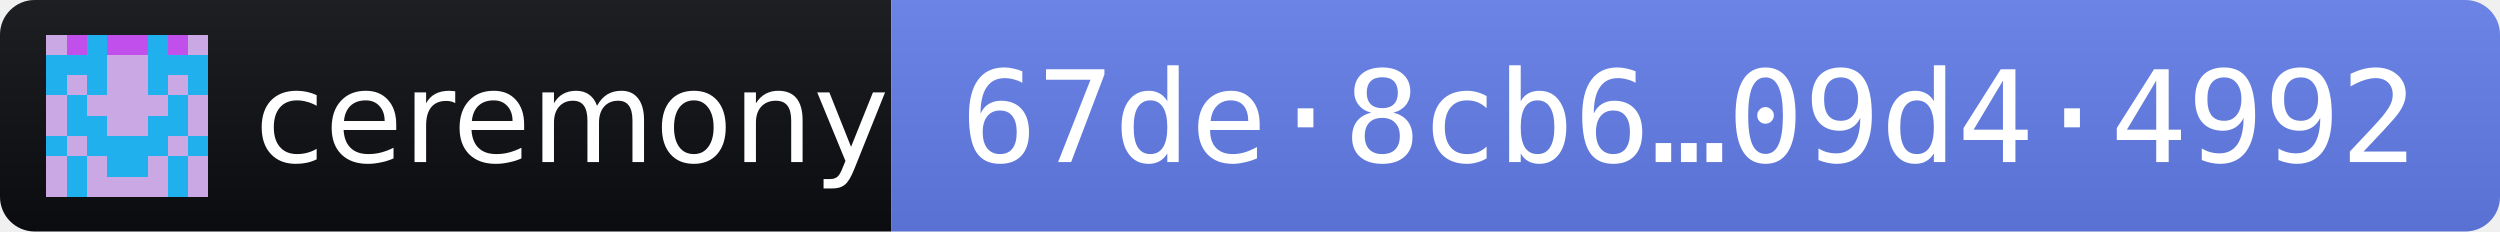
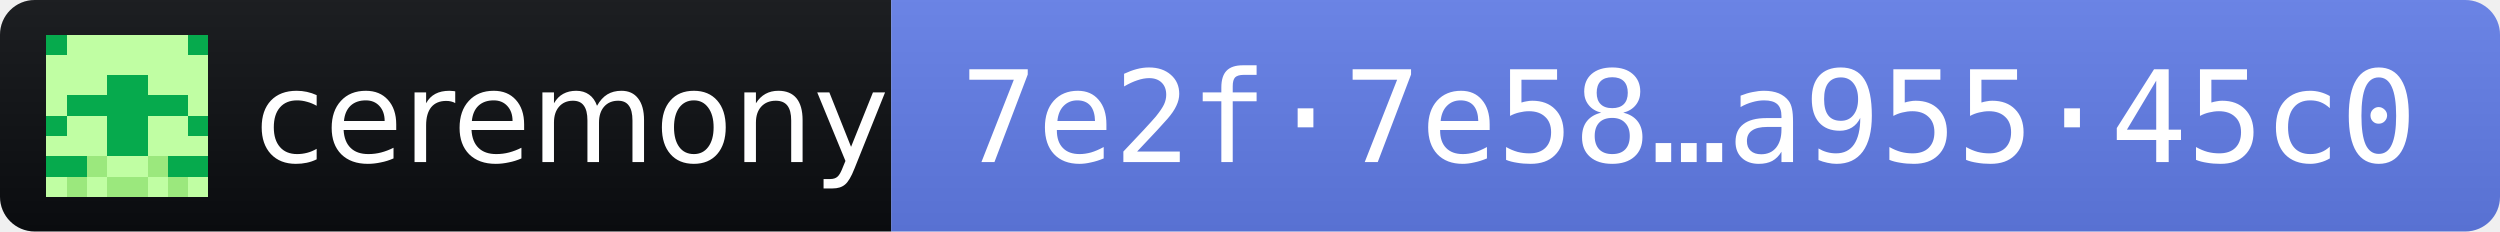
- <svg xmlns="http://www.w3.org/2000/svg" width="216" height="20" role="img" aria-label="ceremony 2026.10.12 · release fingerprint 67de8cb696fdbac1004d23bdd5c106353e57a93d67125efe61808f5509d44992">
+ <svg xmlns="http://www.w3.org/2000/svg" width="216" height="20" role="img" aria-label="ceremony 2026.10.12 · release fingerprint 7e2f7e58488b0da2222952fda1b56a7107fec033aa6a414e78fe2e42a95545c0">
  <linearGradient id="s" x2="0" y2="100%">
    <stop offset="0" stop-color="#bbb" stop-opacity=".1" />
    <stop offset="1" stop-opacity=".1" />
  </linearGradient>
  <clipPath id="r">
    <rect width="216" height="20" rx="3" fill="#fff" />
  </clipPath>
  <g clip-path="url(#r)">
    <rect width="77" height="20" fill="#0B0D11" />
    <rect x="77" width="139" height="20" fill="#627EEA" />
    <rect width="216" height="20" fill="url(#s)" />
  </g>
  <g transform="translate(4 3) scale(1.75)" shape-rendering="crispEdges">
-     <path fill="#c9a8e4" d="M0 0h8v8H0z" />
-     <path fill="#1fb0ed" d="M2 0h1v1h-1zM5 0h1v1h-1zM0 1h1v1h-1zM1 1h1v1h-1zM2 1h1v1h-1zM5 1h1v1h-1zM6 1h1v1h-1zM7 1h1v1h-1zM0 2h1v1h-1zM2 2h1v1h-1zM5 2h1v1h-1zM7 2h1v1h-1zM1 3h1v1h-1zM6 3h1v1h-1zM1 4h1v1h-1zM2 4h1v1h-1zM5 4h1v1h-1zM6 4h1v1h-1zM0 5h1v1h-1zM2 5h1v1h-1zM3 5h1v1h-1zM4 5h1v1h-1zM5 5h1v1h-1zM7 5h1v1h-1zM1 6h1v1h-1zM3 6h1v1h-1zM4 6h1v1h-1zM6 6h1v1h-1zM1 7h1v1h-1zM6 7h1v1h-1z" />
-     <path fill="#c14feb" d="M1 0h1v1h-1zM3 0h1v1h-1zM4 0h1v1h-1zM6 0h1v1h-1z" />
+     <path fill="#06aa4d" d="M0 0h8v8H0z" />
+     <path fill="#c0fea3" d="M1 0h1v1h-1zM2 0h1v1h-1zM3 0h1v1h-1zM4 0h1v1h-1zM5 0h1v1h-1zM6 0h1v1h-1zM0 1h1v1h-1zM1 1h1v1h-1zM2 1h1v1h-1zM3 1h1v1h-1zM4 1h1v1h-1zM5 1h1v1h-1zM6 1h1v1h-1zM7 1h1v1h-1zM0 2h1v1h-1zM1 2h1v1h-1zM2 2h1v1h-1zM5 2h1v1h-1zM6 2h1v1h-1zM7 2h1v1h-1zM0 3h1v1h-1zM7 3h1v1h-1zM1 4h1v1h-1zM2 4h1v1h-1zM5 4h1v1h-1zM6 4h1v1h-1zM0 5h1v1h-1zM1 5h1v1h-1zM2 5h1v1h-1zM5 5h1v1h-1zM6 5h1v1h-1zM7 5h1v1h-1zM3 6h1v1h-1zM4 6h1v1h-1zM0 7h1v1h-1zM2 7h1v1h-1zM5 7h1v1h-1zM7 7h1v1h-1z" />
+     <path fill="#9be87d" d="M2 6h1v1h-1zM5 6h1v1h-1zM1 7h1v1h-1zM3 7h1v1h-1zM4 7h1v1h-1zM6 7h1v1h-1z" />
  </g>
  <g fill="#fff" font-family="Verdana,Geneva,DejaVu Sans,sans-serif" font-size="11">
    <text x="22" y="14" textLength="49" lengthAdjust="spacingAndGlyphs">ceremony</text>
-     <text x="83" y="14" textLength="127" lengthAdjust="spacingAndGlyphs" font-family="DejaVu Sans Mono,Menlo,Consolas,monospace">67de·8cb6…09d4·4992</text>
+     <text x="83" y="14" textLength="127" lengthAdjust="spacingAndGlyphs" font-family="DejaVu Sans Mono,Menlo,Consolas,monospace">7e2f·7e58…a955·45c0</text>
  </g>
</svg>
